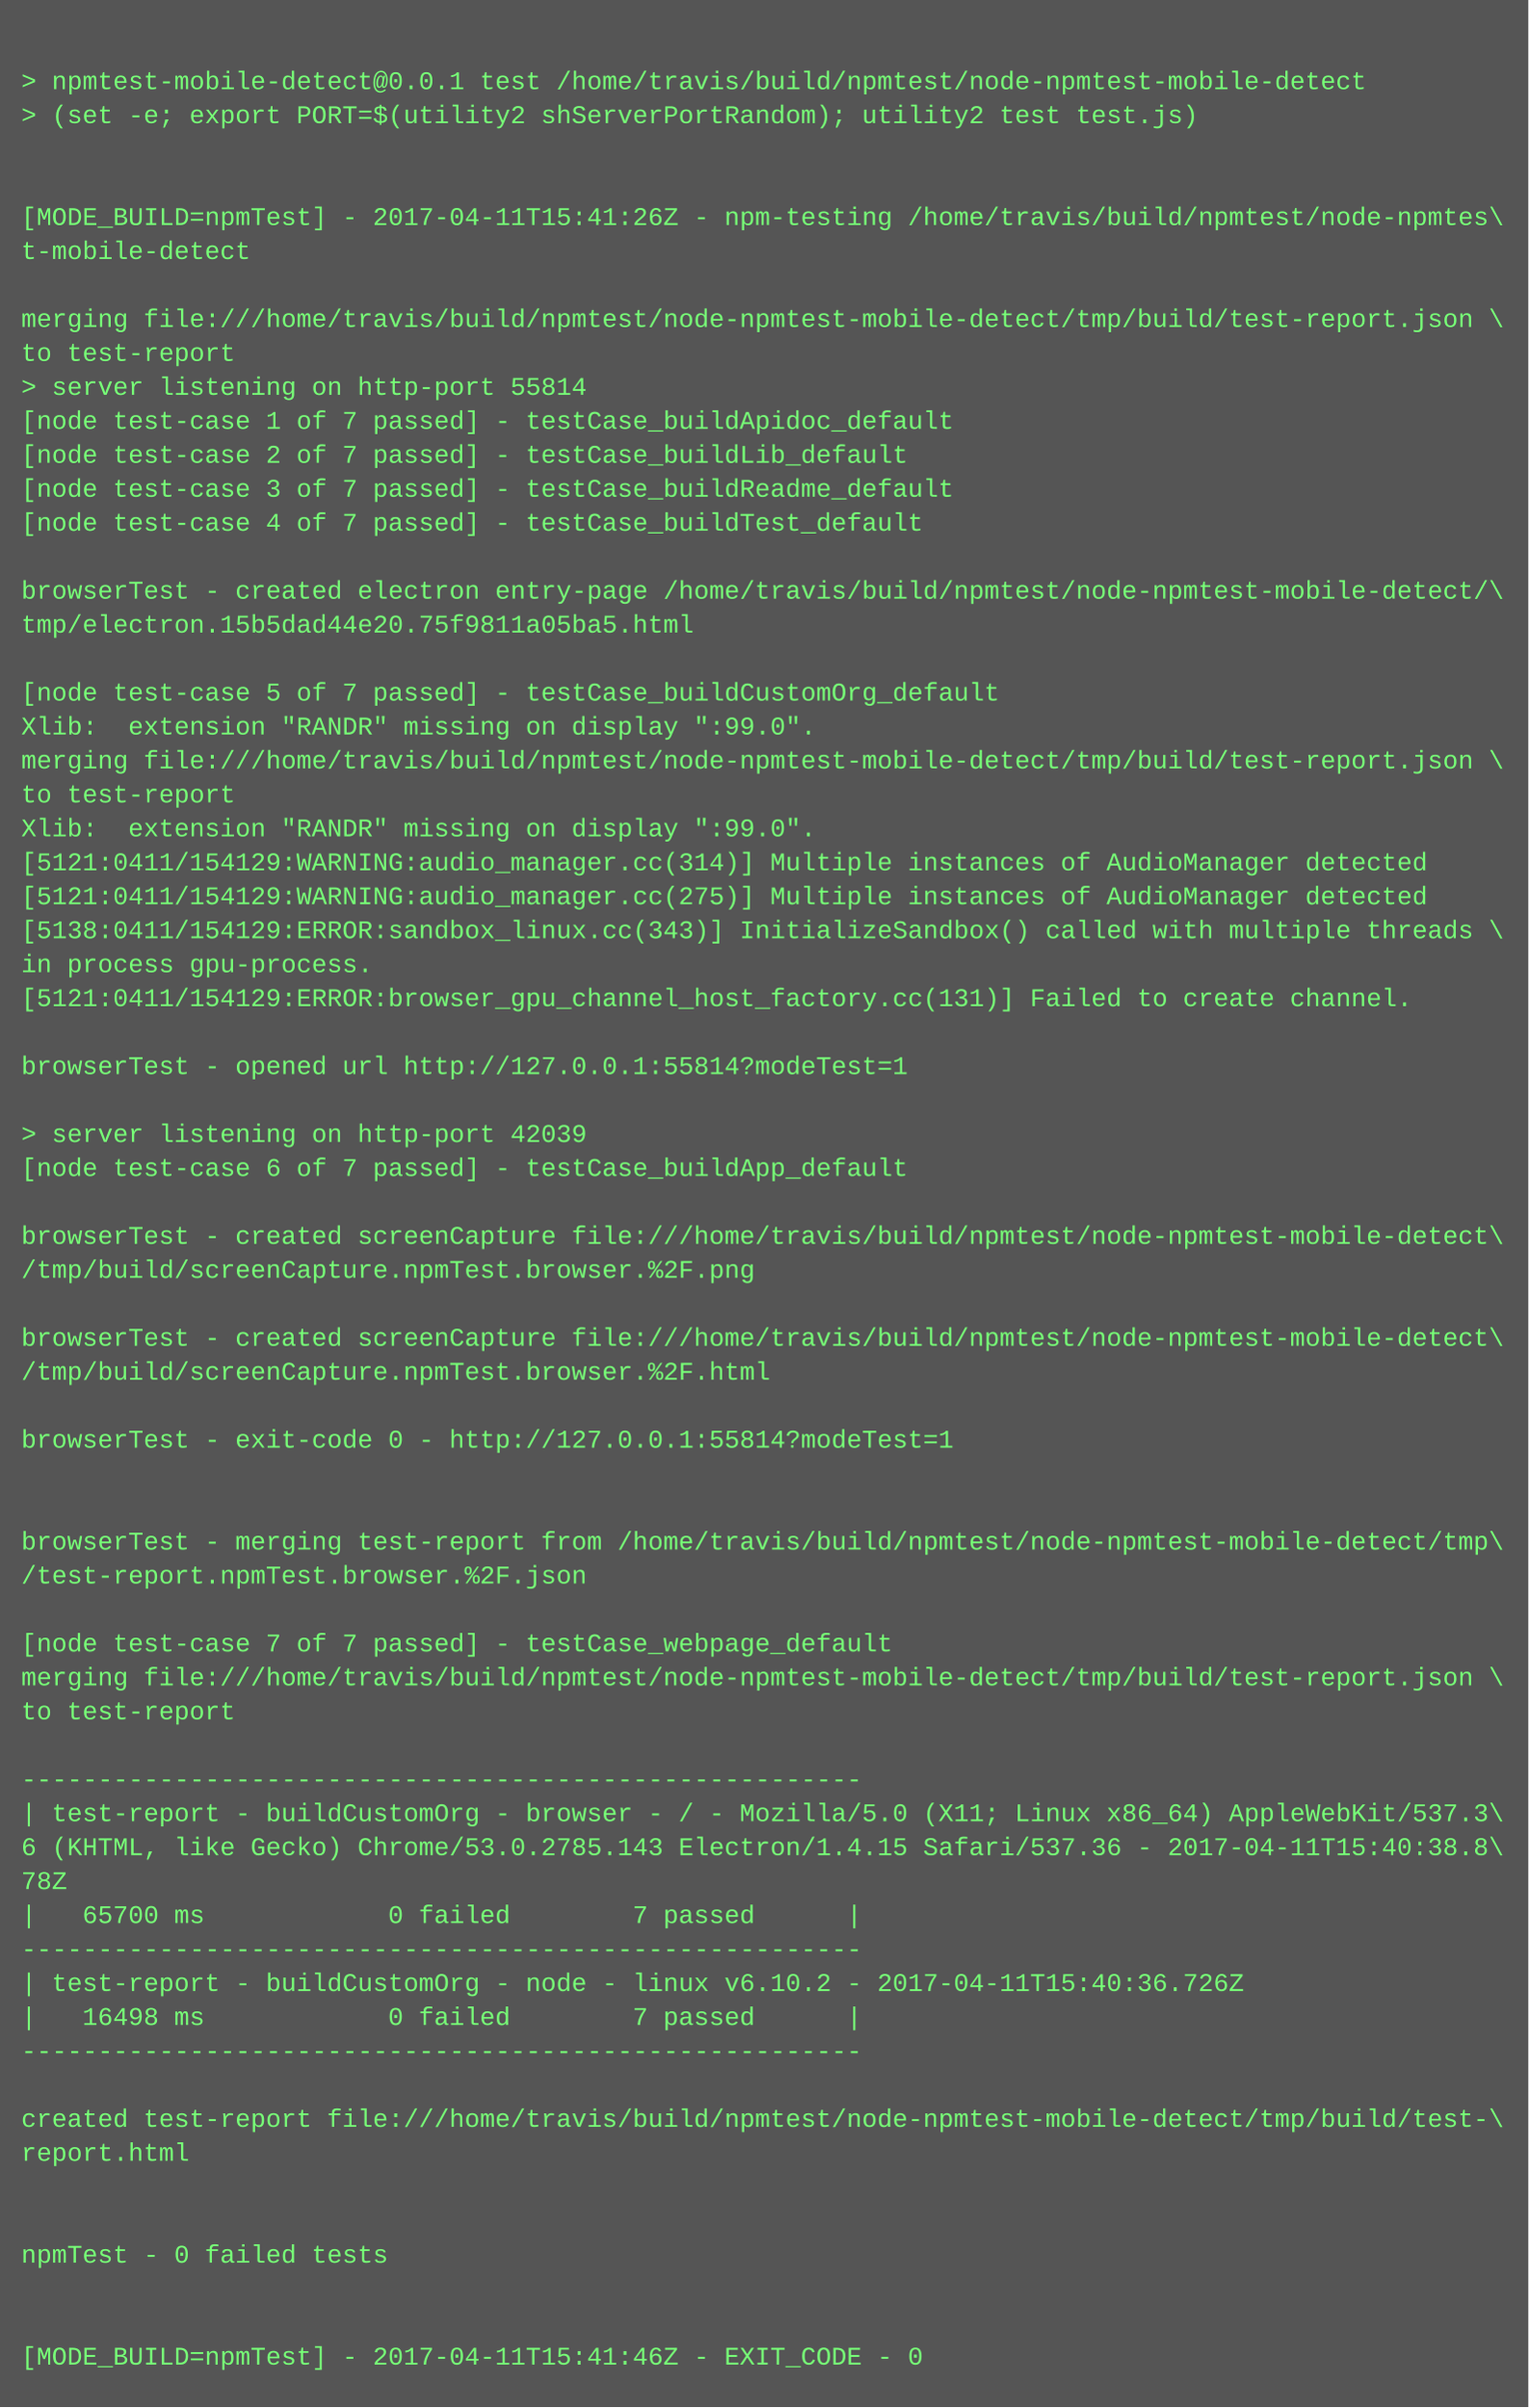
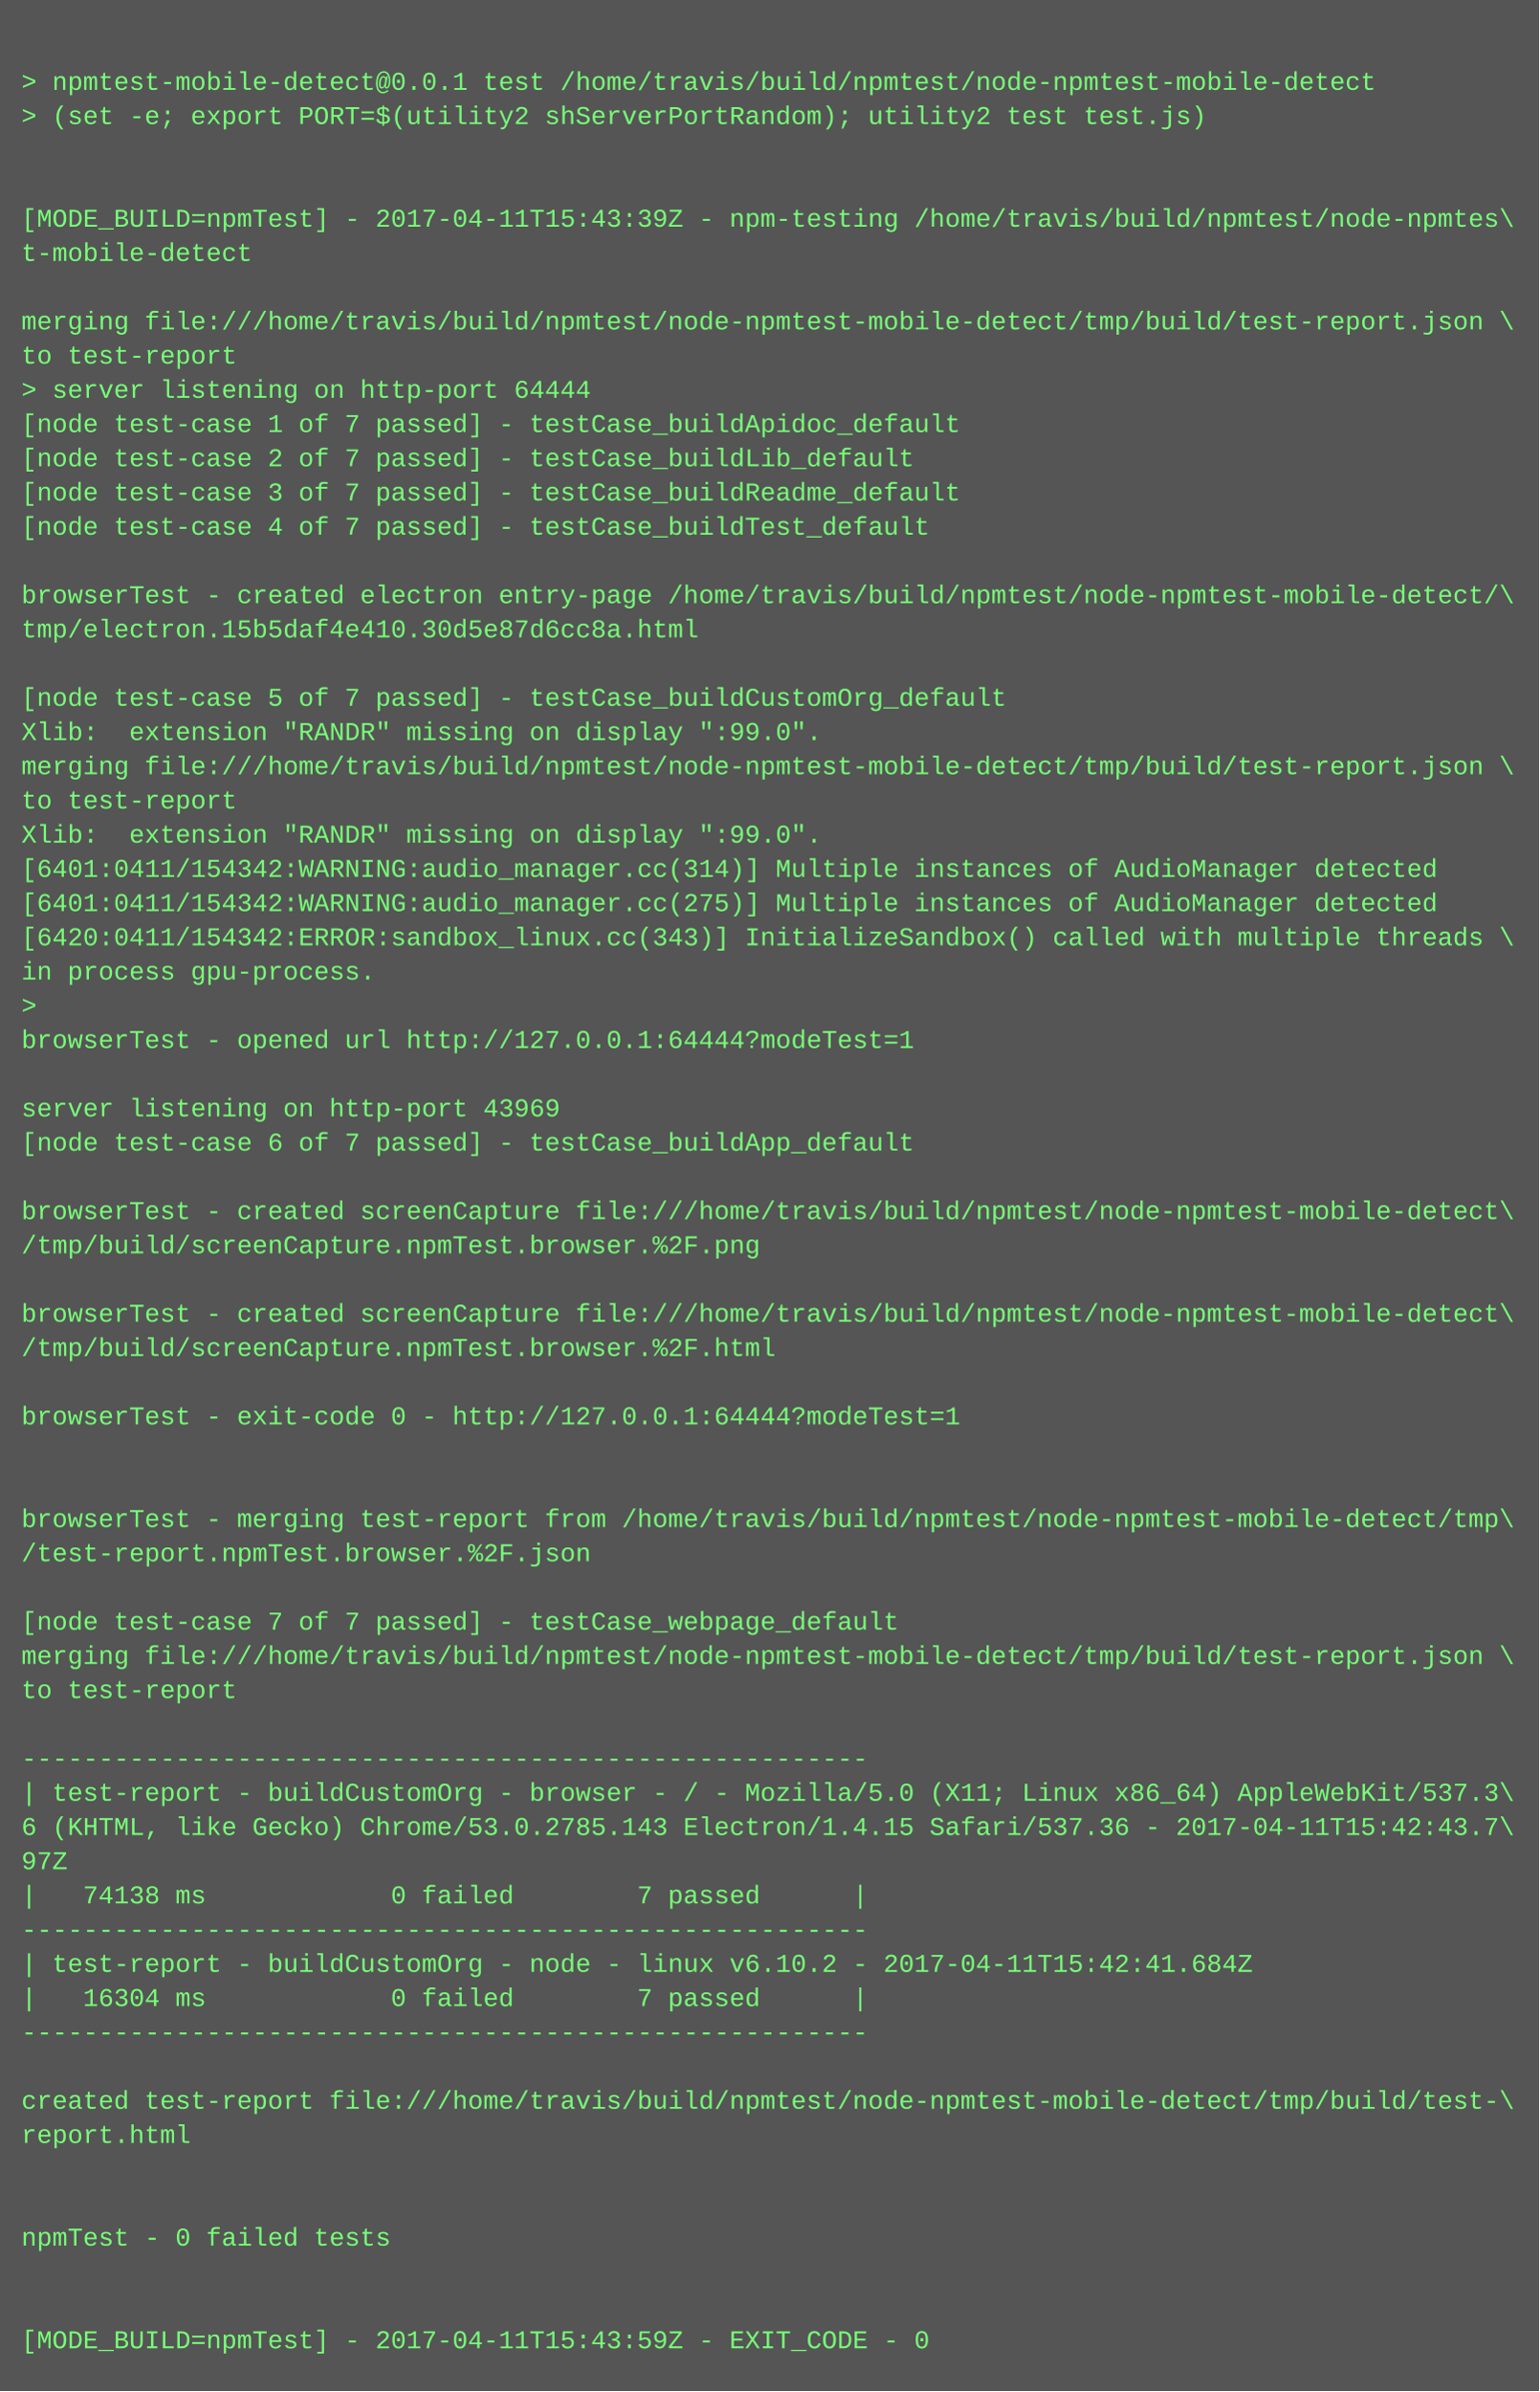
- <svg xmlns="http://www.w3.org/2000/svg" height="1134" width="720">
-   <rect height="1134" fill="#555" width="720" />
+ <svg xmlns="http://www.w3.org/2000/svg" height="1118" width="720">
+   <rect height="1118" fill="#555" width="720" />
  <text fill="#7f7" font-family="Courier New" font-size="12" xml:space="preserve">
    <tspan x="10" y="26" />
    <tspan x="10" y="42">&gt; npmtest-mobile-detect@0.0.1 test /home/travis/build/npmtest/node-npmtest-mobile-detect</tspan>
    <tspan x="10" y="58">&gt; (set -e; export PORT=$(utility2 shServerPortRandom); utility2 test test.js)</tspan>
    <tspan x="10" y="74" />
    <tspan x="10" y="90" />
-     <tspan x="10" y="106">[MODE_BUILD=npmTest] - 2017-04-11T15:41:26Z - npm-testing /home/travis/build/npmtest/node-npmtes\</tspan>
+     <tspan x="10" y="106">[MODE_BUILD=npmTest] - 2017-04-11T15:43:39Z - npm-testing /home/travis/build/npmtest/node-npmtes\</tspan>
    <tspan x="10" y="122">t-mobile-detect</tspan>
    <tspan x="10" y="138" />
    <tspan x="10" y="154">merging file:///home/travis/build/npmtest/node-npmtest-mobile-detect/tmp/build/test-report.json \</tspan>
    <tspan x="10" y="170">to test-report</tspan>
-     <tspan x="10" y="186">&gt; server listening on http-port 55814</tspan>
+     <tspan x="10" y="186">&gt; server listening on http-port 64444</tspan>
    <tspan x="10" y="202">[node test-case 1 of 7 passed] - testCase_buildApidoc_default</tspan>
    <tspan x="10" y="218">[node test-case 2 of 7 passed] - testCase_buildLib_default</tspan>
    <tspan x="10" y="234">[node test-case 3 of 7 passed] - testCase_buildReadme_default</tspan>
    <tspan x="10" y="250">[node test-case 4 of 7 passed] - testCase_buildTest_default</tspan>
    <tspan x="10" y="266" />
    <tspan x="10" y="282">browserTest - created electron entry-page /home/travis/build/npmtest/node-npmtest-mobile-detect/\</tspan>
-     <tspan x="10" y="298">tmp/electron.15b5dad44e20.75f9811a05ba5.html</tspan>
+     <tspan x="10" y="298">tmp/electron.15b5daf4e410.30d5e87d6cc8a.html</tspan>
    <tspan x="10" y="314" />
    <tspan x="10" y="330">[node test-case 5 of 7 passed] - testCase_buildCustomOrg_default</tspan>
    <tspan x="10" y="346">Xlib:  extension "RANDR" missing on display ":99.0".</tspan>
    <tspan x="10" y="362">merging file:///home/travis/build/npmtest/node-npmtest-mobile-detect/tmp/build/test-report.json \</tspan>
    <tspan x="10" y="378">to test-report</tspan>
    <tspan x="10" y="394">Xlib:  extension "RANDR" missing on display ":99.0".</tspan>
-     <tspan x="10" y="410">[5121:0411/154129:WARNING:audio_manager.cc(314)] Multiple instances of AudioManager detected</tspan>
-     <tspan x="10" y="426">[5121:0411/154129:WARNING:audio_manager.cc(275)] Multiple instances of AudioManager detected</tspan>
-     <tspan x="10" y="442">[5138:0411/154129:ERROR:sandbox_linux.cc(343)] InitializeSandbox() called with multiple threads \</tspan>
+     <tspan x="10" y="410">[6401:0411/154342:WARNING:audio_manager.cc(314)] Multiple instances of AudioManager detected</tspan>
+     <tspan x="10" y="426">[6401:0411/154342:WARNING:audio_manager.cc(275)] Multiple instances of AudioManager detected</tspan>
+     <tspan x="10" y="442">[6420:0411/154342:ERROR:sandbox_linux.cc(343)] InitializeSandbox() called with multiple threads \</tspan>
    <tspan x="10" y="458">in process gpu-process. </tspan>
-     <tspan x="10" y="474">[5121:0411/154129:ERROR:browser_gpu_channel_host_factory.cc(131)] Failed to create channel.</tspan>
-     <tspan x="10" y="490" />
-     <tspan x="10" y="506">browserTest - opened url http://127.0.0.1:55814?modeTest=1</tspan>
-     <tspan x="10" y="522" />
-     <tspan x="10" y="538">&gt; server listening on http-port 42039</tspan>
-     <tspan x="10" y="554">[node test-case 6 of 7 passed] - testCase_buildApp_default</tspan>
-     <tspan x="10" y="570" />
-     <tspan x="10" y="586">browserTest - created screenCapture file:///home/travis/build/npmtest/node-npmtest-mobile-detect\</tspan>
-     <tspan x="10" y="602">/tmp/build/screenCapture.npmTest.browser.%2F.png</tspan>
-     <tspan x="10" y="618" />
-     <tspan x="10" y="634">browserTest - created screenCapture file:///home/travis/build/npmtest/node-npmtest-mobile-detect\</tspan>
-     <tspan x="10" y="650">/tmp/build/screenCapture.npmTest.browser.%2F.html</tspan>
-     <tspan x="10" y="666" />
-     <tspan x="10" y="682">browserTest - exit-code 0 - http://127.0.0.1:55814?modeTest=1</tspan>
+     <tspan x="10" y="474">&gt; </tspan>
+     <tspan x="10" y="490">browserTest - opened url http://127.0.0.1:64444?modeTest=1</tspan>
+     <tspan x="10" y="506" />
+     <tspan x="10" y="522">server listening on http-port 43969</tspan>
+     <tspan x="10" y="538">[node test-case 6 of 7 passed] - testCase_buildApp_default</tspan>
+     <tspan x="10" y="554" />
+     <tspan x="10" y="570">browserTest - created screenCapture file:///home/travis/build/npmtest/node-npmtest-mobile-detect\</tspan>
+     <tspan x="10" y="586">/tmp/build/screenCapture.npmTest.browser.%2F.png</tspan>
+     <tspan x="10" y="602" />
+     <tspan x="10" y="618">browserTest - created screenCapture file:///home/travis/build/npmtest/node-npmtest-mobile-detect\</tspan>
+     <tspan x="10" y="634">/tmp/build/screenCapture.npmTest.browser.%2F.html</tspan>
+     <tspan x="10" y="650" />
+     <tspan x="10" y="666">browserTest - exit-code 0 - http://127.0.0.1:64444?modeTest=1</tspan>
+     <tspan x="10" y="682" />
    <tspan x="10" y="698" />
-     <tspan x="10" y="714" />
-     <tspan x="10" y="730">browserTest - merging test-report from /home/travis/build/npmtest/node-npmtest-mobile-detect/tmp\</tspan>
-     <tspan x="10" y="746">/test-report.npmTest.browser.%2F.json</tspan>
-     <tspan x="10" y="762" />
-     <tspan x="10" y="778">[node test-case 7 of 7 passed] - testCase_webpage_default</tspan>
-     <tspan x="10" y="794">merging file:///home/travis/build/npmtest/node-npmtest-mobile-detect/tmp/build/test-report.json \</tspan>
-     <tspan x="10" y="810">to test-report</tspan>
-     <tspan x="10" y="826" />
-     <tspan x="10" y="842">-------------------------------------------------------</tspan>
-     <tspan x="10" y="858">| test-report - buildCustomOrg - browser - / - Mozilla/5.0 (X11; Linux x86_64) AppleWebKit/537.3\</tspan>
-     <tspan x="10" y="874">6 (KHTML, like Gecko) Chrome/53.0.2785.143 Electron/1.4.15 Safari/537.36 - 2017-04-11T15:40:38.8\</tspan>
-     <tspan x="10" y="890">78Z</tspan>
-     <tspan x="10" y="906">|   65700 ms            0 failed        7 passed      |</tspan>
-     <tspan x="10" y="922">-------------------------------------------------------</tspan>
-     <tspan x="10" y="938">| test-report - buildCustomOrg - node - linux v6.10.2 - 2017-04-11T15:40:36.726Z</tspan>
-     <tspan x="10" y="954">|   16498 ms            0 failed        7 passed      |</tspan>
-     <tspan x="10" y="970">-------------------------------------------------------</tspan>
-     <tspan x="10" y="986" />
-     <tspan x="10" y="1002">created test-report file:///home/travis/build/npmtest/node-npmtest-mobile-detect/tmp/build/test-\</tspan>
-     <tspan x="10" y="1018">report.html</tspan>
+     <tspan x="10" y="714">browserTest - merging test-report from /home/travis/build/npmtest/node-npmtest-mobile-detect/tmp\</tspan>
+     <tspan x="10" y="730">/test-report.npmTest.browser.%2F.json</tspan>
+     <tspan x="10" y="746" />
+     <tspan x="10" y="762">[node test-case 7 of 7 passed] - testCase_webpage_default</tspan>
+     <tspan x="10" y="778">merging file:///home/travis/build/npmtest/node-npmtest-mobile-detect/tmp/build/test-report.json \</tspan>
+     <tspan x="10" y="794">to test-report</tspan>
+     <tspan x="10" y="810" />
+     <tspan x="10" y="826">-------------------------------------------------------</tspan>
+     <tspan x="10" y="842">| test-report - buildCustomOrg - browser - / - Mozilla/5.0 (X11; Linux x86_64) AppleWebKit/537.3\</tspan>
+     <tspan x="10" y="858">6 (KHTML, like Gecko) Chrome/53.0.2785.143 Electron/1.4.15 Safari/537.36 - 2017-04-11T15:42:43.7\</tspan>
+     <tspan x="10" y="874">97Z</tspan>
+     <tspan x="10" y="890">|   74138 ms            0 failed        7 passed      |</tspan>
+     <tspan x="10" y="906">-------------------------------------------------------</tspan>
+     <tspan x="10" y="922">| test-report - buildCustomOrg - node - linux v6.10.2 - 2017-04-11T15:42:41.684Z</tspan>
+     <tspan x="10" y="938">|   16304 ms            0 failed        7 passed      |</tspan>
+     <tspan x="10" y="954">-------------------------------------------------------</tspan>
+     <tspan x="10" y="970" />
+     <tspan x="10" y="986">created test-report file:///home/travis/build/npmtest/node-npmtest-mobile-detect/tmp/build/test-\</tspan>
+     <tspan x="10" y="1002">report.html</tspan>
+     <tspan x="10" y="1018" />
    <tspan x="10" y="1034" />
-     <tspan x="10" y="1050" />
-     <tspan x="10" y="1066">npmTest - 0 failed tests</tspan>
+     <tspan x="10" y="1050">npmTest - 0 failed tests</tspan>
+     <tspan x="10" y="1066" />
    <tspan x="10" y="1082" />
-     <tspan x="10" y="1098" />
-     <tspan x="10" y="1114">[MODE_BUILD=npmTest] - 2017-04-11T15:41:46Z - EXIT_CODE - 0</tspan>
+     <tspan x="10" y="1098">[MODE_BUILD=npmTest] - 2017-04-11T15:43:59Z - EXIT_CODE - 0</tspan>
  </text>
</svg>
